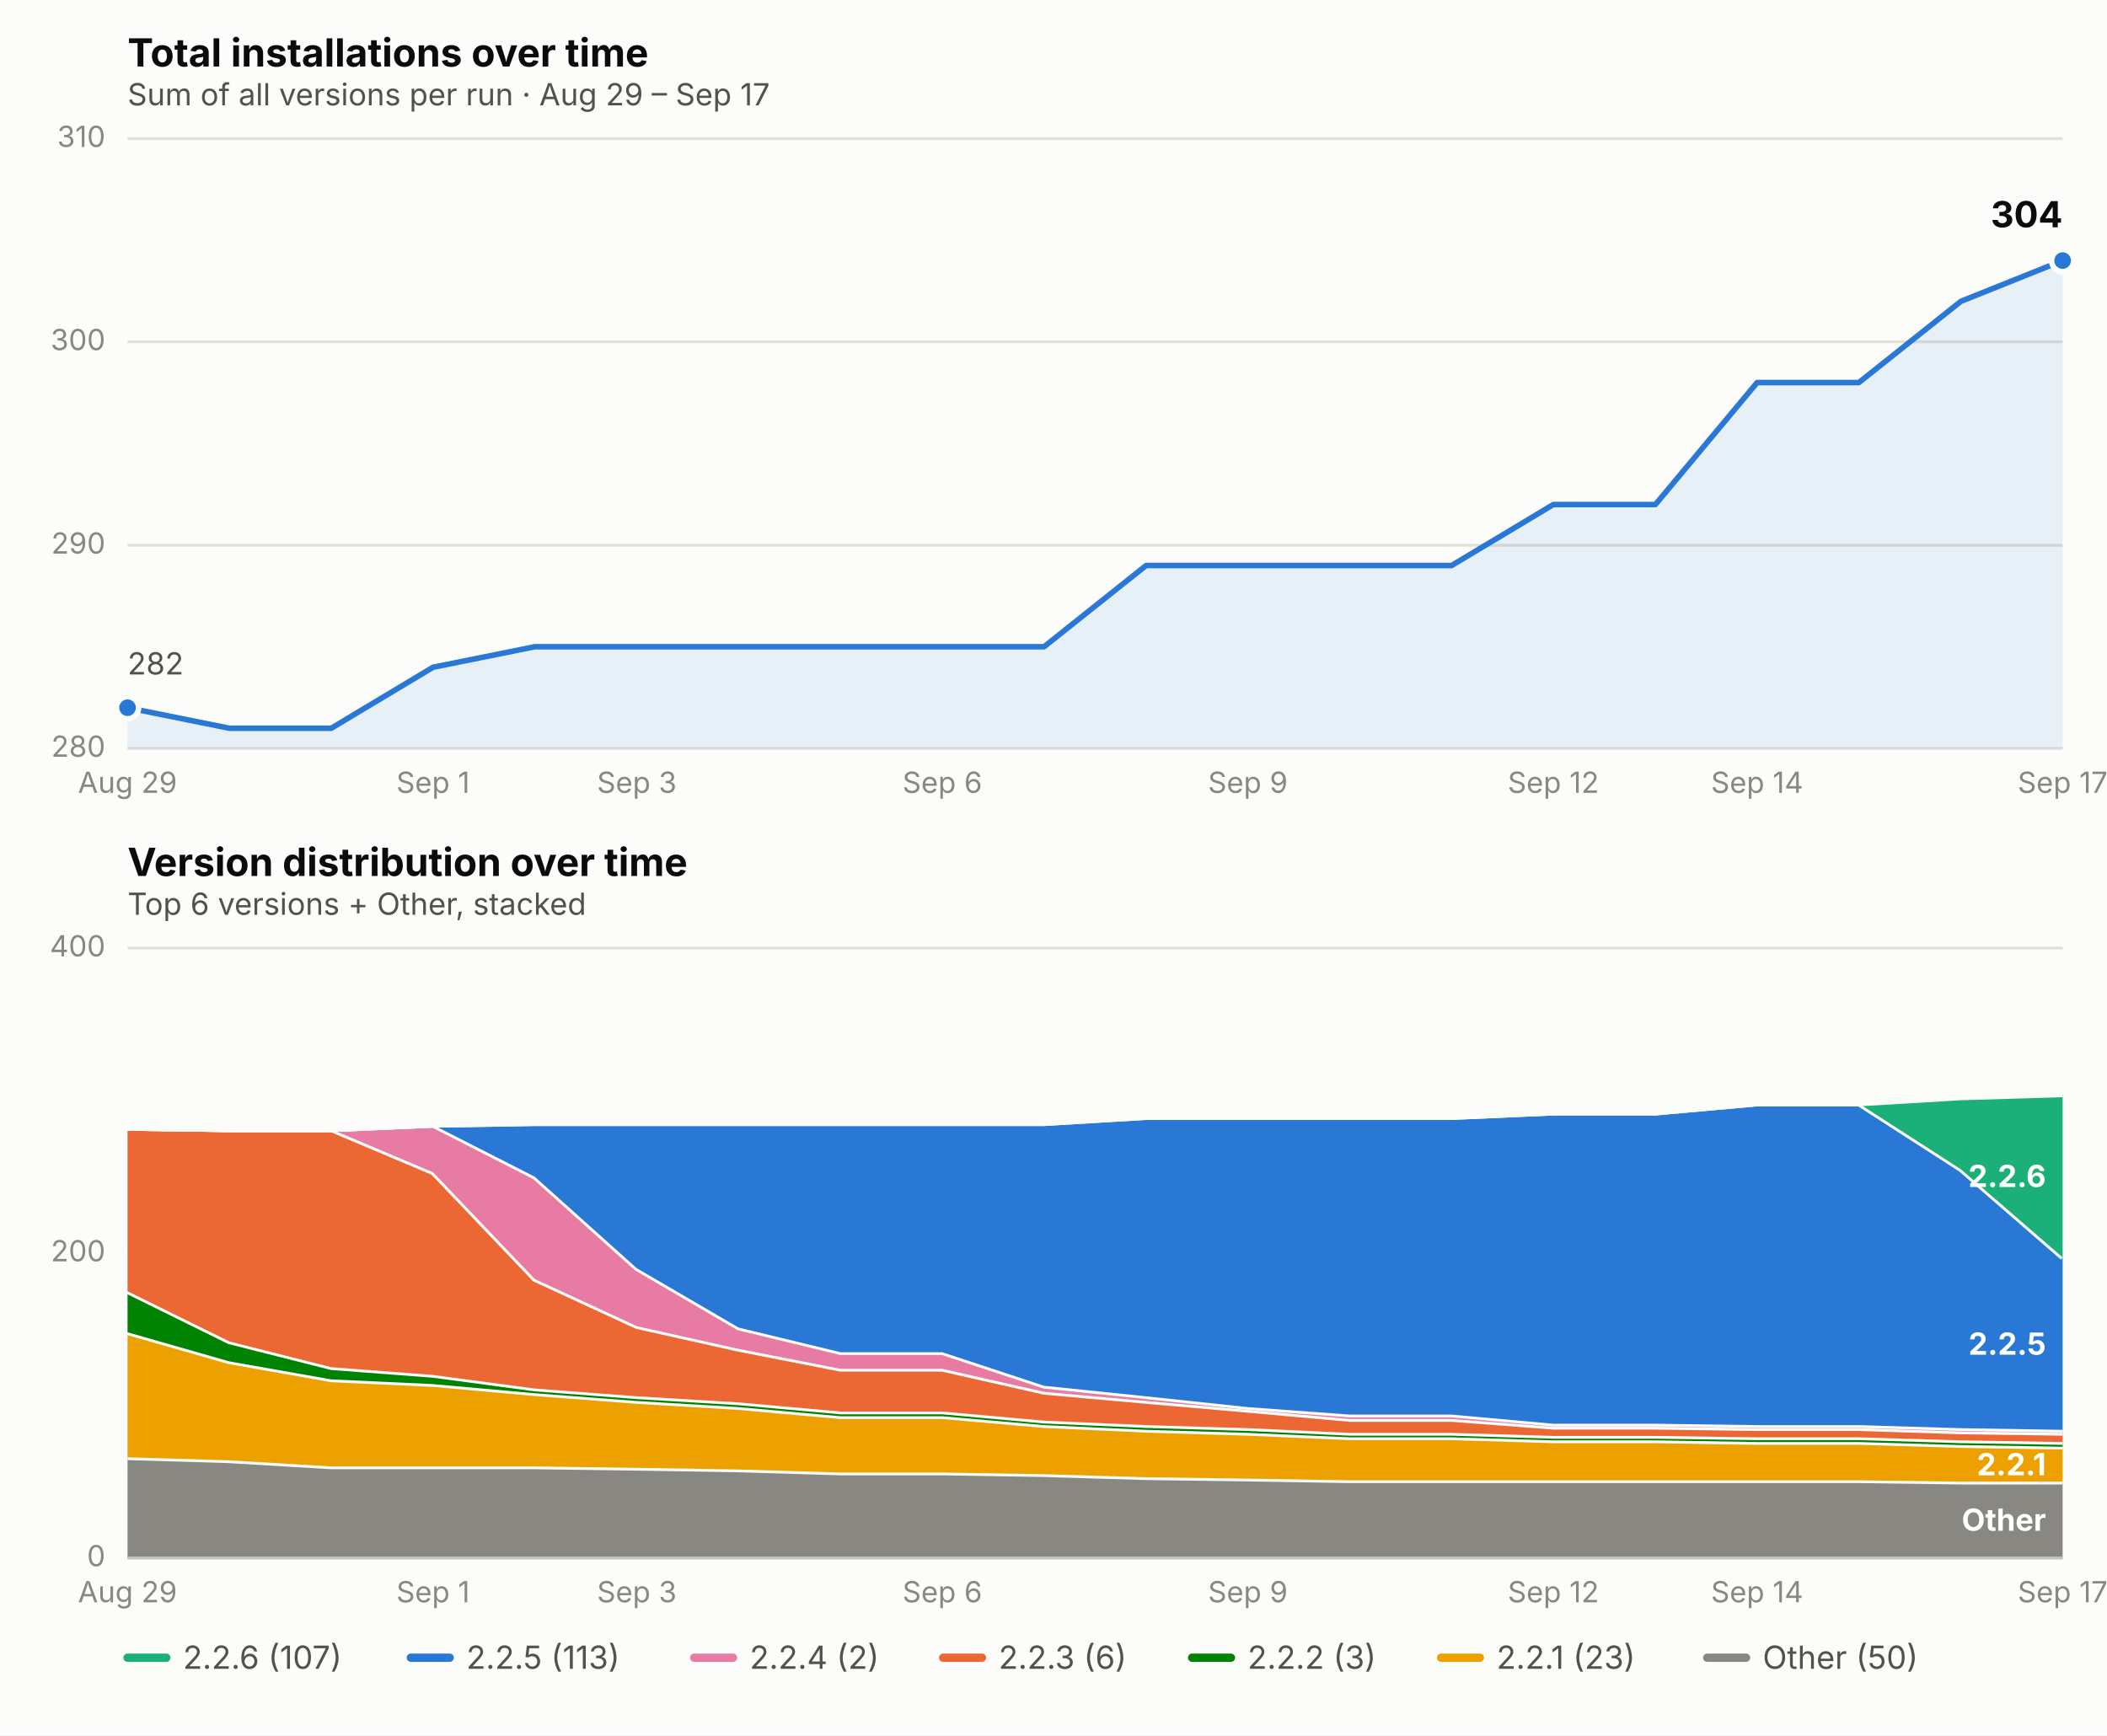
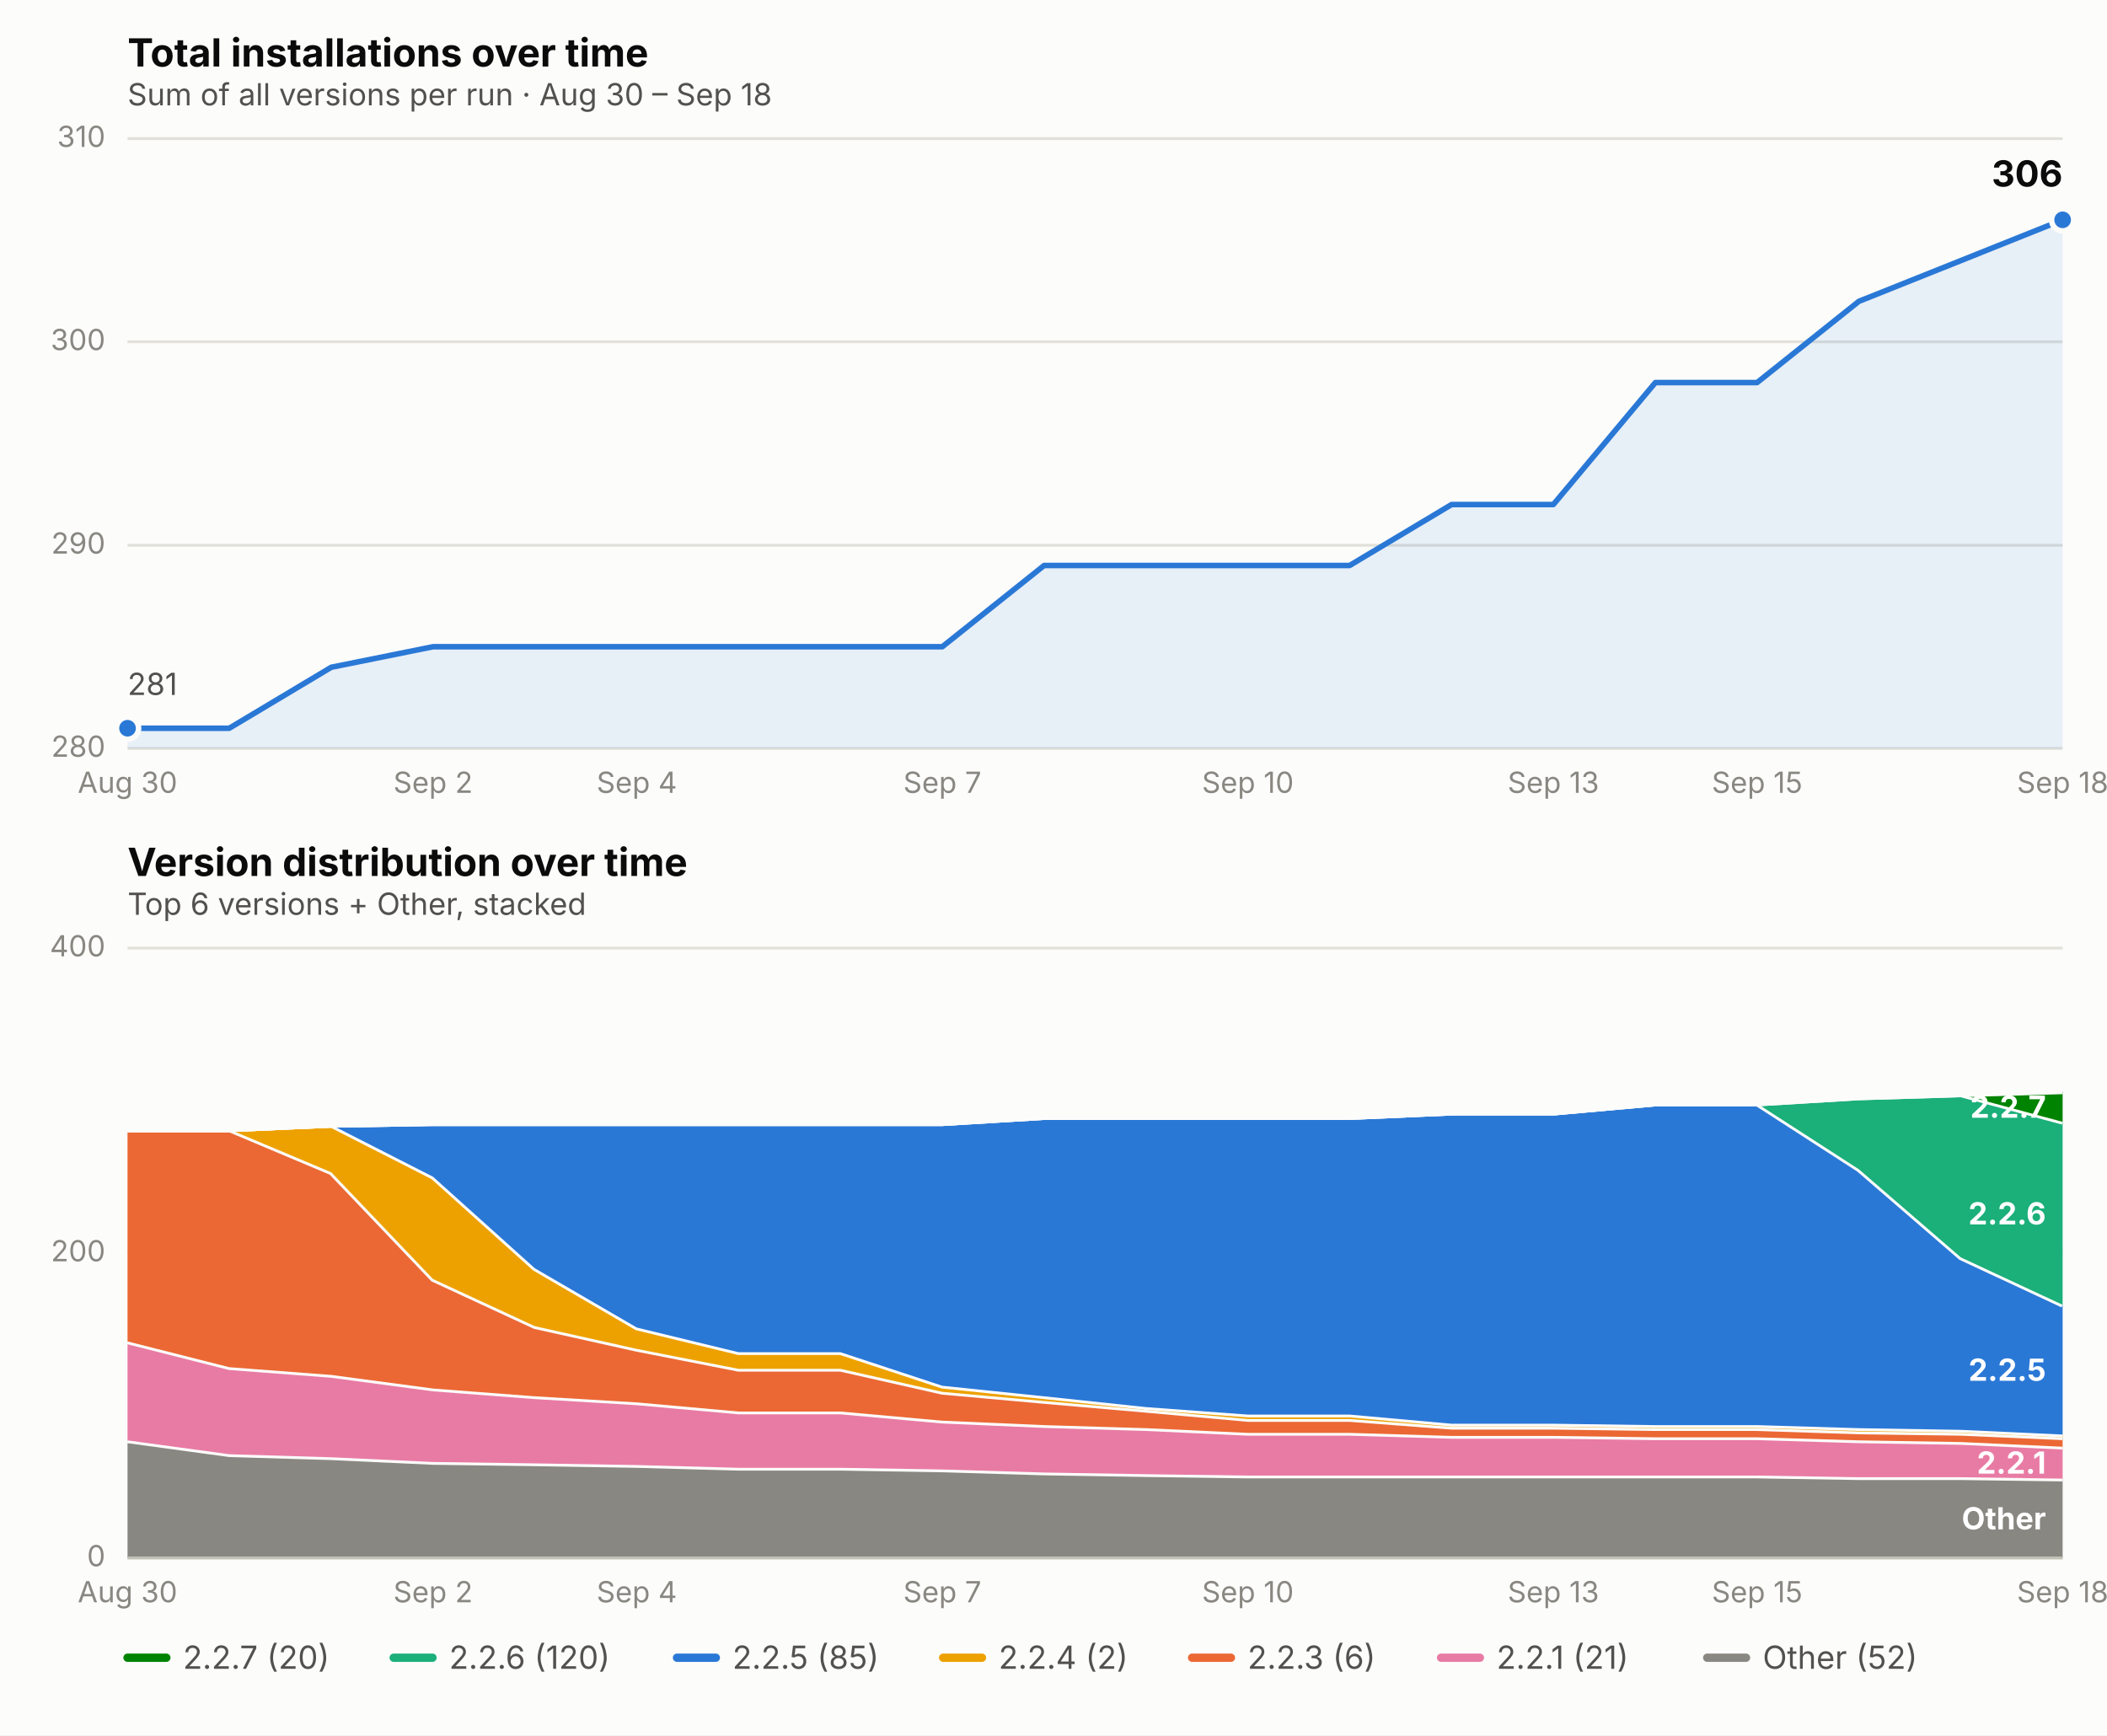
<svg xmlns="http://www.w3.org/2000/svg" viewBox="0 0 760 626" font-family="system-ui, -apple-system, Segoe UI, sans-serif">
  <rect x="0" y="0" width="760" height="626" fill="#fcfcfb" />
  <text x="46" y="24" font-size="14" font-weight="650" fill="#0b0b0b">Total installations over time</text>
-   <text x="46" y="38" font-size="11" fill="#52514e">Sum of all versions per run · Aug 29 – Sep 17</text>
+   <text x="46" y="38" font-size="11" fill="#52514e">Sum of all versions per run · Aug 30 – Sep 18</text>
  <line x1="46" x2="744" y1="270.0" y2="270.0" stroke="#e1e0d9" stroke-width="1" />
  <text x="38" y="273.0" font-size="10.5" fill="#898781" text-anchor="end">280</text>
  <line x1="46" x2="744" y1="196.7" y2="196.7" stroke="#e1e0d9" stroke-width="1" />
  <text x="38" y="199.7" font-size="10.5" fill="#898781" text-anchor="end">290</text>
  <line x1="46" x2="744" y1="123.3" y2="123.3" stroke="#e1e0d9" stroke-width="1" />
  <text x="38" y="126.3" font-size="10.5" fill="#898781" text-anchor="end">300</text>
  <line x1="46" x2="744" y1="50.0" y2="50.0" stroke="#e1e0d9" stroke-width="1" />
  <text x="38" y="53.0" font-size="10.5" fill="#898781" text-anchor="end">310</text>
-   <text x="46.0" y="286" font-size="10.5" fill="#898781" text-anchor="middle">Aug 29</text>
-   <text x="156.2" y="286" font-size="10.5" fill="#898781" text-anchor="middle">Sep 1</text>
-   <text x="229.7" y="286" font-size="10.5" fill="#898781" text-anchor="middle">Sep 3</text>
-   <text x="339.9" y="286" font-size="10.5" fill="#898781" text-anchor="middle">Sep 6</text>
-   <text x="450.1" y="286" font-size="10.5" fill="#898781" text-anchor="middle">Sep 9</text>
-   <text x="560.3" y="286" font-size="10.5" fill="#898781" text-anchor="middle">Sep 12</text>
-   <text x="633.8" y="286" font-size="10.5" fill="#898781" text-anchor="middle">Sep 14</text>
-   <text x="744.0" y="286" font-size="10.5" fill="#898781" text-anchor="middle">Sep 17</text>
-   <path d="M 46.0,270.0 L 46.0,255.3 L 82.7,262.7 L 119.5,262.7 L 156.2,240.7 L 192.9,233.3 L 229.7,233.3 L 266.4,233.3 L 303.2,233.3 L 339.9,233.3 L 376.6,233.3 L 413.4,204.0 L 450.1,204.0 L 486.8,204.0 L 523.6,204.0 L 560.3,182.0 L 597.1,182.0 L 633.8,138.0 L 670.5,138.0 L 707.3,108.7 L 744.0,94.0 L 744.0,270.0 Z" fill="#2a78d6" opacity="0.10" stroke="none" />
-   <path d="M 46.0,255.3 L 82.7,262.7 L 119.5,262.7 L 156.2,240.7 L 192.9,233.3 L 229.7,233.3 L 266.4,233.3 L 303.2,233.3 L 339.9,233.3 L 376.6,233.3 L 413.4,204.0 L 450.1,204.0 L 486.8,204.0 L 523.6,204.0 L 560.3,182.0 L 597.1,182.0 L 633.8,138.0 L 670.5,138.0 L 707.3,108.7 L 744.0,94.0" fill="none" stroke="#2a78d6" stroke-width="2" stroke-linejoin="round" stroke-linecap="round" />
-   <circle cx="46.0" cy="255.3" r="4" fill="#2a78d6" stroke="#fcfcfb" stroke-width="2" />
-   <circle cx="744.0" cy="94.0" r="4" fill="#2a78d6" stroke="#fcfcfb" stroke-width="2" />
-   <text x="744.0" y="82.0" font-size="13" font-weight="650" fill="#0b0b0b" text-anchor="end">304</text>
-   <text x="46.0" y="243.3" font-size="11" fill="#52514e" text-anchor="start">282</text>
+   <text x="46.0" y="286" font-size="10.5" fill="#898781" text-anchor="middle">Aug 30</text>
+   <text x="156.2" y="286" font-size="10.5" fill="#898781" text-anchor="middle">Sep 2</text>
+   <text x="229.7" y="286" font-size="10.5" fill="#898781" text-anchor="middle">Sep 4</text>
+   <text x="339.9" y="286" font-size="10.5" fill="#898781" text-anchor="middle">Sep 7</text>
+   <text x="450.1" y="286" font-size="10.5" fill="#898781" text-anchor="middle">Sep 10</text>
+   <text x="560.3" y="286" font-size="10.5" fill="#898781" text-anchor="middle">Sep 13</text>
+   <text x="633.8" y="286" font-size="10.5" fill="#898781" text-anchor="middle">Sep 15</text>
+   <text x="744.0" y="286" font-size="10.5" fill="#898781" text-anchor="middle">Sep 18</text>
+   <path d="M 46.0,270.0 L 46.0,262.7 L 82.7,262.7 L 119.5,240.7 L 156.2,233.3 L 192.9,233.3 L 229.7,233.3 L 266.4,233.3 L 303.2,233.3 L 339.9,233.3 L 376.6,204.0 L 413.4,204.0 L 450.1,204.0 L 486.8,204.0 L 523.6,182.0 L 560.3,182.0 L 597.1,138.0 L 633.8,138.0 L 670.5,108.7 L 707.3,94.0 L 744.0,79.3 L 744.0,270.0 Z" fill="#2a78d6" opacity="0.10" stroke="none" />
+   <path d="M 46.0,262.7 L 82.7,262.7 L 119.5,240.7 L 156.2,233.3 L 192.9,233.3 L 229.7,233.3 L 266.4,233.3 L 303.2,233.3 L 339.9,233.3 L 376.6,204.0 L 413.4,204.0 L 450.1,204.0 L 486.8,204.0 L 523.6,182.0 L 560.3,182.0 L 597.1,138.0 L 633.8,138.0 L 670.5,108.7 L 707.3,94.0 L 744.0,79.3" fill="none" stroke="#2a78d6" stroke-width="2" stroke-linejoin="round" stroke-linecap="round" />
+   <circle cx="46.0" cy="262.7" r="4" fill="#2a78d6" stroke="#fcfcfb" stroke-width="2" />
+   <circle cx="744.0" cy="79.3" r="4" fill="#2a78d6" stroke="#fcfcfb" stroke-width="2" />
+   <text x="744.0" y="67.3" font-size="13" font-weight="650" fill="#0b0b0b" text-anchor="end">306</text>
+   <text x="46.0" y="250.7" font-size="11" fill="#52514e" text-anchor="start">281</text>
  <text x="46" y="316" font-size="14" font-weight="650" fill="#0b0b0b">Version distribution over time</text>
  <text x="46" y="330" font-size="11" fill="#52514e">Top 6 versions + Other, stacked</text>
  <line x1="46" x2="744" y1="562.0" y2="562.0" stroke="#e1e0d9" stroke-width="1" />
  <text x="38" y="565.0" font-size="10.5" fill="#898781" text-anchor="end">0</text>
  <line x1="46" x2="744" y1="452.0" y2="452.0" stroke="#e1e0d9" stroke-width="1" />
  <text x="38" y="455.0" font-size="10.5" fill="#898781" text-anchor="end">200</text>
  <line x1="46" x2="744" y1="342.0" y2="342.0" stroke="#e1e0d9" stroke-width="1" />
  <text x="38" y="345.0" font-size="10.5" fill="#898781" text-anchor="end">400</text>
-   <text x="46.0" y="578" font-size="10.5" fill="#898781" text-anchor="middle">Aug 29</text>
-   <text x="156.2" y="578" font-size="10.5" fill="#898781" text-anchor="middle">Sep 1</text>
-   <text x="229.7" y="578" font-size="10.5" fill="#898781" text-anchor="middle">Sep 3</text>
-   <text x="339.9" y="578" font-size="10.5" fill="#898781" text-anchor="middle">Sep 6</text>
-   <text x="450.1" y="578" font-size="10.5" fill="#898781" text-anchor="middle">Sep 9</text>
-   <text x="560.3" y="578" font-size="10.5" fill="#898781" text-anchor="middle">Sep 12</text>
-   <text x="633.8" y="578" font-size="10.5" fill="#898781" text-anchor="middle">Sep 14</text>
-   <text x="744.0" y="578" font-size="10.5" fill="#898781" text-anchor="middle">Sep 17</text>
-   <path d="M 46.0,525.7 L 82.7,526.8 L 119.5,529.0 L 156.2,529.0 L 192.9,529.0 L 229.7,529.5 L 266.4,530.1 L 303.2,531.2 L 339.9,531.2 L 376.6,531.8 L 413.4,532.9 L 450.1,533.4 L 486.8,534.0 L 523.6,534.0 L 560.3,534.0 L 597.1,534.0 L 633.8,534.0 L 670.5,534.0 L 707.3,534.5 L 744.0,534.5 L 744.0,562.0 L 707.3,562.0 L 670.5,562.0 L 633.8,562.0 L 597.1,562.0 L 560.3,562.0 L 523.6,562.0 L 486.8,562.0 L 450.1,562.0 L 413.4,562.0 L 376.6,562.0 L 339.9,562.0 L 303.2,562.0 L 266.4,562.0 L 229.7,562.0 L 192.9,562.0 L 156.2,562.0 L 119.5,562.0 L 82.7,562.0 L 46.0,562.0 Z" fill="#898781" stroke="none" />
-   <path d="M 46.0,525.7 L 82.7,526.8 L 119.5,529.0 L 156.2,529.0 L 192.9,529.0 L 229.7,529.5 L 266.4,530.1 L 303.2,531.2 L 339.9,531.2 L 376.6,531.8 L 413.4,532.9 L 450.1,533.4 L 486.8,534.0 L 523.6,534.0 L 560.3,534.0 L 597.1,534.0 L 633.8,534.0 L 670.5,534.0 L 707.3,534.5 L 744.0,534.5" fill="none" stroke="#fcfcfb" stroke-width="2" />
-   <path d="M 46.0,480.6 L 82.7,491.1 L 119.5,497.6 L 156.2,499.3 L 192.9,502.6 L 229.7,505.4 L 266.4,507.6 L 303.2,510.9 L 339.9,510.9 L 376.6,514.1 L 413.4,515.8 L 450.1,516.9 L 486.8,518.5 L 523.6,518.5 L 560.3,519.6 L 597.1,519.6 L 633.8,520.2 L 670.5,520.2 L 707.3,521.3 L 744.0,521.9 L 744.0,534.5 L 707.3,534.5 L 670.5,534.0 L 633.8,534.0 L 597.1,534.0 L 560.3,534.0 L 523.6,534.0 L 486.8,534.0 L 450.1,533.4 L 413.4,532.9 L 376.6,531.8 L 339.9,531.2 L 303.2,531.2 L 266.4,530.1 L 229.7,529.5 L 192.9,529.0 L 156.2,529.0 L 119.5,529.0 L 82.7,526.8 L 46.0,525.7 Z" fill="#eda100" stroke="none" />
-   <path d="M 46.0,480.6 L 82.7,491.1 L 119.5,497.6 L 156.2,499.3 L 192.9,502.6 L 229.7,505.4 L 266.4,507.6 L 303.2,510.9 L 339.9,510.9 L 376.6,514.1 L 413.4,515.8 L 450.1,516.9 L 486.8,518.5 L 523.6,518.5 L 560.3,519.6 L 597.1,519.6 L 633.8,520.2 L 670.5,520.2 L 707.3,521.3 L 744.0,521.9" fill="none" stroke="#fcfcfb" stroke-width="2" />
-   <path d="M 46.0,465.8 L 82.7,483.9 L 119.5,493.2 L 156.2,496.0 L 192.9,500.9 L 229.7,503.7 L 266.4,505.9 L 303.2,509.2 L 339.9,509.2 L 376.6,512.5 L 413.4,514.1 L 450.1,515.2 L 486.8,516.9 L 523.6,516.9 L 560.3,518.0 L 597.1,518.0 L 633.8,518.5 L 670.5,518.5 L 707.3,519.6 L 744.0,520.2 L 744.0,521.9 L 707.3,521.3 L 670.5,520.2 L 633.8,520.2 L 597.1,519.6 L 560.3,519.6 L 523.6,518.5 L 486.8,518.5 L 450.1,516.9 L 413.4,515.8 L 376.6,514.1 L 339.9,510.9 L 303.2,510.9 L 266.4,507.6 L 229.7,505.4 L 192.9,502.6 L 156.2,499.3 L 119.5,497.6 L 82.7,491.1 L 46.0,480.6 Z" fill="#008300" stroke="none" />
-   <path d="M 46.0,465.8 L 82.7,483.9 L 119.5,493.2 L 156.2,496.0 L 192.9,500.9 L 229.7,503.7 L 266.4,505.9 L 303.2,509.2 L 339.9,509.2 L 376.6,512.5 L 413.4,514.1 L 450.1,515.2 L 486.8,516.9 L 523.6,516.9 L 560.3,518.0 L 597.1,518.0 L 633.8,518.5 L 670.5,518.5 L 707.3,519.6 L 744.0,520.2" fill="none" stroke="#fcfcfb" stroke-width="2" />
-   <path d="M 46.0,406.9 L 82.7,407.4 L 119.5,407.4 L 156.2,422.9 L 192.9,461.4 L 229.7,478.4 L 266.4,486.6 L 303.2,493.8 L 339.9,493.8 L 376.6,502.1 L 413.4,505.4 L 450.1,508.6 L 486.8,511.9 L 523.6,511.9 L 560.3,514.7 L 597.1,514.7 L 633.8,515.2 L 670.5,515.2 L 707.3,516.4 L 744.0,516.9 L 744.0,520.2 L 707.3,519.6 L 670.5,518.5 L 633.8,518.5 L 597.1,518.0 L 560.3,518.0 L 523.6,516.9 L 486.8,516.9 L 450.1,515.2 L 413.4,514.1 L 376.6,512.5 L 339.9,509.2 L 303.2,509.2 L 266.4,505.9 L 229.7,503.7 L 192.9,500.9 L 156.2,496.0 L 119.5,493.2 L 82.7,483.9 L 46.0,465.8 Z" fill="#eb6834" stroke="none" />
-   <path d="M 46.0,406.9 L 82.7,407.4 L 119.5,407.4 L 156.2,422.9 L 192.9,461.4 L 229.7,478.4 L 266.4,486.6 L 303.2,493.8 L 339.9,493.8 L 376.6,502.1 L 413.4,505.4 L 450.1,508.6 L 486.8,511.9 L 523.6,511.9 L 560.3,514.7 L 597.1,514.7 L 633.8,515.2 L 670.5,515.2 L 707.3,516.4 L 744.0,516.9" fill="none" stroke="#fcfcfb" stroke-width="2" />
-   <path d="M 46.0,406.9 L 82.7,407.4 L 119.5,407.4 L 156.2,405.8 L 192.9,424.5 L 229.7,457.5 L 266.4,478.9 L 303.2,487.8 L 339.9,487.8 L 376.6,499.9 L 413.4,503.7 L 450.1,507.6 L 486.8,510.3 L 523.6,510.3 L 560.3,513.6 L 597.1,513.6 L 633.8,514.1 L 670.5,514.1 L 707.3,515.2 L 744.0,515.8 L 744.0,516.9 L 707.3,516.4 L 670.5,515.2 L 633.8,515.2 L 597.1,514.7 L 560.3,514.7 L 523.6,511.9 L 486.8,511.9 L 450.1,508.6 L 413.4,505.4 L 376.6,502.1 L 339.9,493.8 L 303.2,493.8 L 266.4,486.6 L 229.7,478.4 L 192.9,461.4 L 156.2,422.9 L 119.5,407.4 L 82.7,407.4 L 46.0,406.9 Z" fill="#e87ba4" stroke="none" />
-   <path d="M 46.0,406.9 L 82.7,407.4 L 119.5,407.4 L 156.2,405.8 L 192.9,424.5 L 229.7,457.5 L 266.4,478.9 L 303.2,487.8 L 339.9,487.8 L 376.6,499.9 L 413.4,503.7 L 450.1,507.6 L 486.8,510.3 L 523.6,510.3 L 560.3,513.6 L 597.1,513.6 L 633.8,514.1 L 670.5,514.1 L 707.3,515.2 L 744.0,515.8" fill="none" stroke="#fcfcfb" stroke-width="2" />
-   <path d="M 46.0,406.9 L 82.7,407.4 L 119.5,407.4 L 156.2,405.8 L 192.9,405.2 L 229.7,405.2 L 266.4,405.2 L 303.2,405.2 L 339.9,405.2 L 376.6,405.2 L 413.4,403.0 L 450.1,403.0 L 486.8,403.0 L 523.6,403.0 L 560.3,401.4 L 597.1,401.4 L 633.8,398.1 L 670.5,398.1 L 707.3,421.8 L 744.0,453.6 L 744.0,515.8 L 707.3,515.2 L 670.5,514.1 L 633.8,514.1 L 597.1,513.6 L 560.3,513.6 L 523.6,510.3 L 486.8,510.3 L 450.1,507.6 L 413.4,503.7 L 376.6,499.9 L 339.9,487.8 L 303.2,487.8 L 266.4,478.9 L 229.7,457.5 L 192.9,424.5 L 156.2,405.8 L 119.5,407.4 L 82.7,407.4 L 46.0,406.9 Z" fill="#2a78d6" stroke="none" />
-   <path d="M 46.0,406.9 L 82.7,407.4 L 119.5,407.4 L 156.2,405.8 L 192.9,405.2 L 229.7,405.2 L 266.4,405.2 L 303.2,405.2 L 339.9,405.2 L 376.6,405.2 L 413.4,403.0 L 450.1,403.0 L 486.8,403.0 L 523.6,403.0 L 560.3,401.4 L 597.1,401.4 L 633.8,398.1 L 670.5,398.1 L 707.3,421.8 L 744.0,453.6" fill="none" stroke="#fcfcfb" stroke-width="2" />
-   <path d="M 46.0,406.9 L 82.7,407.4 L 119.5,407.4 L 156.2,405.8 L 192.9,405.2 L 229.7,405.2 L 266.4,405.2 L 303.2,405.2 L 339.9,405.2 L 376.6,405.2 L 413.4,403.0 L 450.1,403.0 L 486.8,403.0 L 523.6,403.0 L 560.3,401.4 L 597.1,401.4 L 633.8,398.1 L 670.5,398.1 L 707.3,395.9 L 744.0,394.8 L 744.0,453.6 L 707.3,421.8 L 670.5,398.1 L 633.8,398.1 L 597.1,401.4 L 560.3,401.4 L 523.6,403.0 L 486.8,403.0 L 450.1,403.0 L 413.4,403.0 L 376.6,405.2 L 339.9,405.2 L 303.2,405.2 L 266.4,405.2 L 229.7,405.2 L 192.9,405.2 L 156.2,405.8 L 119.5,407.4 L 82.7,407.4 L 46.0,406.9 Z" fill="#1baf7a" stroke="none" />
-   <path d="M 46.0,406.9 L 82.7,407.4 L 119.5,407.4 L 156.2,405.8 L 192.9,405.2 L 229.7,405.2 L 266.4,405.2 L 303.2,405.2 L 339.9,405.2 L 376.6,405.2 L 413.4,403.0 L 450.1,403.0 L 486.8,403.0 L 523.6,403.0 L 560.3,401.4 L 597.1,401.4 L 633.8,398.1 L 670.5,398.1 L 707.3,395.9 L 744.0,394.8" fill="none" stroke="#fcfcfb" stroke-width="2" />
-   <text x="738.0" y="552.2" font-size="11" font-weight="650" fill="#ffffff" text-anchor="end">Other</text>
-   <text x="738.0" y="532.2" font-size="11" font-weight="650" fill="#ffffff" text-anchor="end">2.2.1</text>
-   <text x="738.0" y="488.7" font-size="11" font-weight="650" fill="#ffffff" text-anchor="end">2.2.5</text>
-   <text x="738.0" y="428.2" font-size="11" font-weight="650" fill="#ffffff" text-anchor="end">2.2.6</text>
+   <text x="46.0" y="578" font-size="10.5" fill="#898781" text-anchor="middle">Aug 30</text>
+   <text x="156.2" y="578" font-size="10.5" fill="#898781" text-anchor="middle">Sep 2</text>
+   <text x="229.7" y="578" font-size="10.5" fill="#898781" text-anchor="middle">Sep 4</text>
+   <text x="339.9" y="578" font-size="10.5" fill="#898781" text-anchor="middle">Sep 7</text>
+   <text x="450.1" y="578" font-size="10.5" fill="#898781" text-anchor="middle">Sep 10</text>
+   <text x="560.3" y="578" font-size="10.5" fill="#898781" text-anchor="middle">Sep 13</text>
+   <text x="633.8" y="578" font-size="10.5" fill="#898781" text-anchor="middle">Sep 15</text>
+   <text x="744.0" y="578" font-size="10.5" fill="#898781" text-anchor="middle">Sep 18</text>
+   <path d="M 46.0,519.6 L 82.7,524.6 L 119.5,525.7 L 156.2,527.4 L 192.9,527.9 L 229.7,528.5 L 266.4,529.5 L 303.2,529.5 L 339.9,530.1 L 376.6,531.2 L 413.4,531.8 L 450.1,532.3 L 486.8,532.3 L 523.6,532.3 L 560.3,532.3 L 597.1,532.3 L 633.8,532.3 L 670.5,532.9 L 707.3,532.9 L 744.0,533.4 L 744.0,562.0 L 707.3,562.0 L 670.5,562.0 L 633.8,562.0 L 597.1,562.0 L 560.3,562.0 L 523.6,562.0 L 486.8,562.0 L 450.1,562.0 L 413.4,562.0 L 376.6,562.0 L 339.9,562.0 L 303.2,562.0 L 266.4,562.0 L 229.7,562.0 L 192.9,562.0 L 156.2,562.0 L 119.5,562.0 L 82.7,562.0 L 46.0,562.0 Z" fill="#898781" stroke="none" />
+   <path d="M 46.0,519.6 L 82.7,524.6 L 119.5,525.7 L 156.2,527.4 L 192.9,527.9 L 229.7,528.5 L 266.4,529.5 L 303.2,529.5 L 339.9,530.1 L 376.6,531.2 L 413.4,531.8 L 450.1,532.3 L 486.8,532.3 L 523.6,532.3 L 560.3,532.3 L 597.1,532.3 L 633.8,532.3 L 670.5,532.9 L 707.3,532.9 L 744.0,533.4" fill="none" stroke="#fcfcfb" stroke-width="2" />
+   <path d="M 46.0,483.9 L 82.7,493.2 L 119.5,496.0 L 156.2,500.9 L 192.9,503.7 L 229.7,505.9 L 266.4,509.2 L 303.2,509.2 L 339.9,512.5 L 376.6,514.1 L 413.4,515.2 L 450.1,516.9 L 486.8,516.9 L 523.6,518.0 L 560.3,518.0 L 597.1,518.5 L 633.8,518.5 L 670.5,519.6 L 707.3,520.2 L 744.0,521.9 L 744.0,533.4 L 707.3,532.9 L 670.5,532.9 L 633.8,532.3 L 597.1,532.3 L 560.3,532.3 L 523.6,532.3 L 486.8,532.3 L 450.1,532.3 L 413.4,531.8 L 376.6,531.2 L 339.9,530.1 L 303.2,529.5 L 266.4,529.5 L 229.7,528.5 L 192.9,527.9 L 156.2,527.4 L 119.5,525.7 L 82.7,524.6 L 46.0,519.6 Z" fill="#e87ba4" stroke="none" />
+   <path d="M 46.0,483.9 L 82.7,493.2 L 119.5,496.0 L 156.2,500.9 L 192.9,503.7 L 229.7,505.9 L 266.4,509.2 L 303.2,509.2 L 339.9,512.5 L 376.6,514.1 L 413.4,515.2 L 450.1,516.9 L 486.8,516.9 L 523.6,518.0 L 560.3,518.0 L 597.1,518.5 L 633.8,518.5 L 670.5,519.6 L 707.3,520.2 L 744.0,521.9" fill="none" stroke="#fcfcfb" stroke-width="2" />
+   <path d="M 46.0,407.4 L 82.7,407.4 L 119.5,422.9 L 156.2,461.4 L 192.9,478.4 L 229.7,486.6 L 266.4,493.8 L 303.2,493.8 L 339.9,502.1 L 376.6,505.4 L 413.4,508.6 L 450.1,511.9 L 486.8,511.9 L 523.6,514.7 L 560.3,514.7 L 597.1,515.2 L 633.8,515.2 L 670.5,516.4 L 707.3,516.9 L 744.0,518.5 L 744.0,521.9 L 707.3,520.2 L 670.5,519.6 L 633.8,518.5 L 597.1,518.5 L 560.3,518.0 L 523.6,518.0 L 486.8,516.9 L 450.1,516.9 L 413.4,515.2 L 376.6,514.1 L 339.9,512.5 L 303.2,509.2 L 266.4,509.2 L 229.7,505.9 L 192.9,503.7 L 156.2,500.9 L 119.5,496.0 L 82.7,493.2 L 46.0,483.9 Z" fill="#eb6834" stroke="none" />
+   <path d="M 46.0,407.4 L 82.7,407.4 L 119.5,422.9 L 156.2,461.4 L 192.9,478.4 L 229.7,486.6 L 266.4,493.8 L 303.2,493.8 L 339.9,502.1 L 376.6,505.4 L 413.4,508.6 L 450.1,511.9 L 486.8,511.9 L 523.6,514.7 L 560.3,514.7 L 597.1,515.2 L 633.8,515.2 L 670.5,516.4 L 707.3,516.9 L 744.0,518.5" fill="none" stroke="#fcfcfb" stroke-width="2" />
+   <path d="M 46.0,407.4 L 82.7,407.4 L 119.5,405.8 L 156.2,424.5 L 192.9,457.5 L 229.7,478.9 L 266.4,487.8 L 303.2,487.8 L 339.9,499.9 L 376.6,503.7 L 413.4,507.6 L 450.1,510.3 L 486.8,510.3 L 523.6,513.6 L 560.3,513.6 L 597.1,514.1 L 633.8,514.1 L 670.5,515.2 L 707.3,515.8 L 744.0,517.5 L 744.0,518.5 L 707.3,516.9 L 670.5,516.4 L 633.8,515.2 L 597.1,515.2 L 560.3,514.7 L 523.6,514.7 L 486.8,511.9 L 450.1,511.9 L 413.4,508.6 L 376.6,505.4 L 339.9,502.1 L 303.2,493.8 L 266.4,493.8 L 229.7,486.6 L 192.9,478.4 L 156.2,461.4 L 119.5,422.9 L 82.7,407.4 L 46.0,407.4 Z" fill="#eda100" stroke="none" />
+   <path d="M 46.0,407.4 L 82.7,407.4 L 119.5,405.8 L 156.2,424.5 L 192.9,457.5 L 229.7,478.9 L 266.4,487.8 L 303.2,487.8 L 339.9,499.9 L 376.6,503.7 L 413.4,507.6 L 450.1,510.3 L 486.8,510.3 L 523.6,513.6 L 560.3,513.6 L 597.1,514.1 L 633.8,514.1 L 670.5,515.2 L 707.3,515.8 L 744.0,517.5" fill="none" stroke="#fcfcfb" stroke-width="2" />
+   <path d="M 46.0,407.4 L 82.7,407.4 L 119.5,405.8 L 156.2,405.2 L 192.9,405.2 L 229.7,405.2 L 266.4,405.2 L 303.2,405.2 L 339.9,405.2 L 376.6,403.0 L 413.4,403.0 L 450.1,403.0 L 486.8,403.0 L 523.6,401.4 L 560.3,401.4 L 597.1,398.1 L 633.8,398.1 L 670.5,421.8 L 707.3,453.6 L 744.0,470.7 L 744.0,517.5 L 707.3,515.8 L 670.5,515.2 L 633.8,514.1 L 597.1,514.1 L 560.3,513.6 L 523.6,513.6 L 486.8,510.3 L 450.1,510.3 L 413.4,507.6 L 376.6,503.7 L 339.9,499.9 L 303.2,487.8 L 266.4,487.8 L 229.7,478.9 L 192.9,457.5 L 156.2,424.5 L 119.5,405.8 L 82.7,407.4 L 46.0,407.4 Z" fill="#2a78d6" stroke="none" />
+   <path d="M 46.0,407.4 L 82.7,407.4 L 119.5,405.8 L 156.2,405.2 L 192.9,405.2 L 229.7,405.2 L 266.4,405.2 L 303.2,405.2 L 339.9,405.2 L 376.6,403.0 L 413.4,403.0 L 450.1,403.0 L 486.8,403.0 L 523.6,401.4 L 560.3,401.4 L 597.1,398.1 L 633.8,398.1 L 670.5,421.8 L 707.3,453.6 L 744.0,470.7" fill="none" stroke="#fcfcfb" stroke-width="2" />
+   <path d="M 46.0,407.4 L 82.7,407.4 L 119.5,405.8 L 156.2,405.2 L 192.9,405.2 L 229.7,405.2 L 266.4,405.2 L 303.2,405.2 L 339.9,405.2 L 376.6,403.0 L 413.4,403.0 L 450.1,403.0 L 486.8,403.0 L 523.6,401.4 L 560.3,401.4 L 597.1,398.1 L 633.8,398.1 L 670.5,395.9 L 707.3,394.8 L 744.0,404.7 L 744.0,470.7 L 707.3,453.6 L 670.5,421.8 L 633.8,398.1 L 597.1,398.1 L 560.3,401.4 L 523.6,401.4 L 486.8,403.0 L 450.1,403.0 L 413.4,403.0 L 376.6,403.0 L 339.9,405.2 L 303.2,405.2 L 266.4,405.2 L 229.7,405.2 L 192.9,405.2 L 156.2,405.2 L 119.5,405.8 L 82.7,407.4 L 46.0,407.4 Z" fill="#1baf7a" stroke="none" />
+   <path d="M 46.0,407.4 L 82.7,407.4 L 119.5,405.8 L 156.2,405.2 L 192.9,405.2 L 229.7,405.2 L 266.4,405.2 L 303.2,405.2 L 339.9,405.2 L 376.6,403.0 L 413.4,403.0 L 450.1,403.0 L 486.8,403.0 L 523.6,401.4 L 560.3,401.4 L 597.1,398.1 L 633.8,398.1 L 670.5,395.9 L 707.3,394.8 L 744.0,404.7" fill="none" stroke="#fcfcfb" stroke-width="2" />
+   <path d="M 46.0,407.4 L 82.7,407.4 L 119.5,405.8 L 156.2,405.2 L 192.9,405.2 L 229.7,405.2 L 266.4,405.2 L 303.2,405.2 L 339.9,405.2 L 376.6,403.0 L 413.4,403.0 L 450.1,403.0 L 486.8,403.0 L 523.6,401.4 L 560.3,401.4 L 597.1,398.1 L 633.8,398.1 L 670.5,395.9 L 707.3,394.8 L 744.0,393.7 L 744.0,404.7 L 707.3,394.8 L 670.5,395.9 L 633.8,398.1 L 597.1,398.1 L 560.3,401.4 L 523.6,401.4 L 486.8,403.0 L 450.1,403.0 L 413.4,403.0 L 376.6,403.0 L 339.9,405.2 L 303.2,405.2 L 266.4,405.2 L 229.7,405.2 L 192.9,405.2 L 156.2,405.2 L 119.5,405.8 L 82.7,407.4 L 46.0,407.4 Z" fill="#008300" stroke="none" />
+   <path d="M 46.0,407.4 L 82.7,407.4 L 119.5,405.8 L 156.2,405.2 L 192.9,405.2 L 229.7,405.2 L 266.4,405.2 L 303.2,405.2 L 339.9,405.2 L 376.6,403.0 L 413.4,403.0 L 450.1,403.0 L 486.8,403.0 L 523.6,401.4 L 560.3,401.4 L 597.1,398.1 L 633.8,398.1 L 670.5,395.9 L 707.3,394.8 L 744.0,393.7" fill="none" stroke="#fcfcfb" stroke-width="2" />
+   <text x="738.0" y="551.7" font-size="11" font-weight="650" fill="#ffffff" text-anchor="end">Other</text>
+   <text x="738.0" y="531.6" font-size="11" font-weight="650" fill="#ffffff" text-anchor="end">2.2.1</text>
+   <text x="738.0" y="498.1" font-size="11" font-weight="650" fill="#ffffff" text-anchor="end">2.2.5</text>
+   <text x="738.0" y="441.7" font-size="11" font-weight="650" fill="#ffffff" text-anchor="end">2.2.6</text>
+   <text x="738.0" y="403.2" font-size="11" font-weight="650" fill="#ffffff" text-anchor="end">2.2.7</text>
  <line x1="46" x2="744" y1="562.0" y2="562.0" stroke="#c3c2b7" stroke-width="1" />
-   <line x1="46.0" x2="60.0" y1="598.0" y2="598.0" stroke="#1baf7a" stroke-width="3" stroke-linecap="round" />
-   <text x="66.0" y="602.0" font-size="11.5" fill="#52514e">2.2.6 (107)</text>
-   <line x1="148.2" x2="162.2" y1="598.0" y2="598.0" stroke="#2a78d6" stroke-width="3" stroke-linecap="round" />
-   <text x="168.2" y="602.0" font-size="11.5" fill="#52514e">2.2.5 (113)</text>
-   <line x1="250.4" x2="264.4" y1="598.0" y2="598.0" stroke="#e87ba4" stroke-width="3" stroke-linecap="round" />
-   <text x="270.4" y="602.0" font-size="11.5" fill="#52514e">2.2.4 (2)</text>
-   <line x1="340.2" x2="354.2" y1="598.0" y2="598.0" stroke="#eb6834" stroke-width="3" stroke-linecap="round" />
-   <text x="360.2" y="602.0" font-size="11.5" fill="#52514e">2.2.3 (6)</text>
-   <line x1="430.0" x2="444.0" y1="598.0" y2="598.0" stroke="#008300" stroke-width="3" stroke-linecap="round" />
-   <text x="450.0" y="602.0" font-size="11.5" fill="#52514e">2.2.2 (3)</text>
-   <line x1="519.8" x2="533.8" y1="598.0" y2="598.0" stroke="#eda100" stroke-width="3" stroke-linecap="round" />
-   <text x="539.8" y="602.0" font-size="11.5" fill="#52514e">2.2.1 (23)</text>
+   <line x1="46.0" x2="60.0" y1="598.0" y2="598.0" stroke="#008300" stroke-width="3" stroke-linecap="round" />
+   <text x="66.0" y="602.0" font-size="11.5" fill="#52514e">2.2.7 (20)</text>
+   <line x1="142.0" x2="156.0" y1="598.0" y2="598.0" stroke="#1baf7a" stroke-width="3" stroke-linecap="round" />
+   <text x="162.0" y="602.0" font-size="11.5" fill="#52514e">2.2.6 (120)</text>
+   <line x1="244.2" x2="258.2" y1="598.0" y2="598.0" stroke="#2a78d6" stroke-width="3" stroke-linecap="round" />
+   <text x="264.2" y="602.0" font-size="11.5" fill="#52514e">2.2.5 (85)</text>
+   <line x1="340.2" x2="354.2" y1="598.0" y2="598.0" stroke="#eda100" stroke-width="3" stroke-linecap="round" />
+   <text x="360.2" y="602.0" font-size="11.5" fill="#52514e">2.2.4 (2)</text>
+   <line x1="430.0" x2="444.0" y1="598.0" y2="598.0" stroke="#eb6834" stroke-width="3" stroke-linecap="round" />
+   <text x="450.0" y="602.0" font-size="11.5" fill="#52514e">2.2.3 (6)</text>
+   <line x1="519.8" x2="533.8" y1="598.0" y2="598.0" stroke="#e87ba4" stroke-width="3" stroke-linecap="round" />
+   <text x="539.8" y="602.0" font-size="11.5" fill="#52514e">2.2.1 (21)</text>
  <line x1="615.8" x2="629.8" y1="598.0" y2="598.0" stroke="#898781" stroke-width="3" stroke-linecap="round" />
-   <text x="635.8" y="602.0" font-size="11.5" fill="#52514e">Other (50)</text>
+   <text x="635.8" y="602.0" font-size="11.5" fill="#52514e">Other (52)</text>
</svg>
